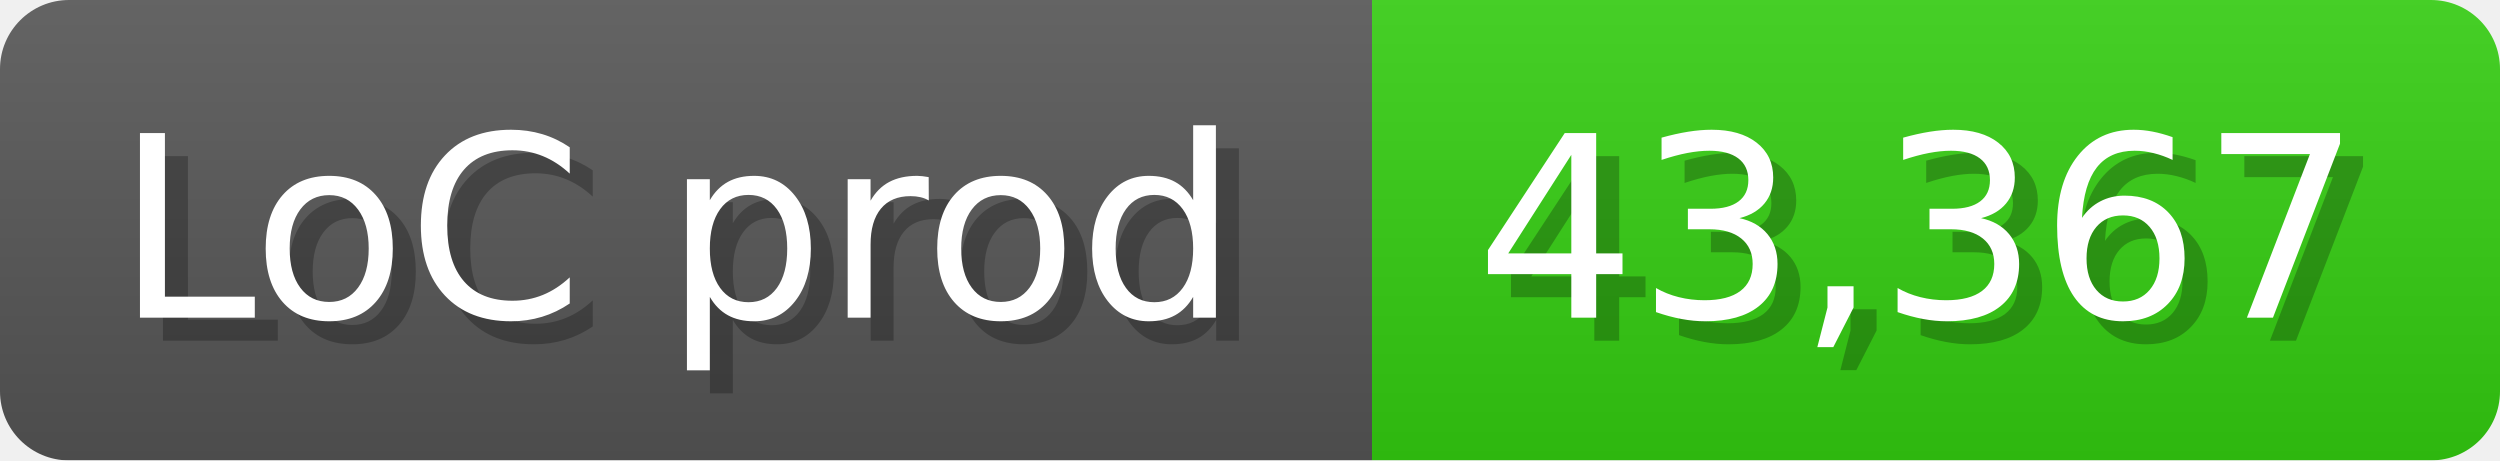
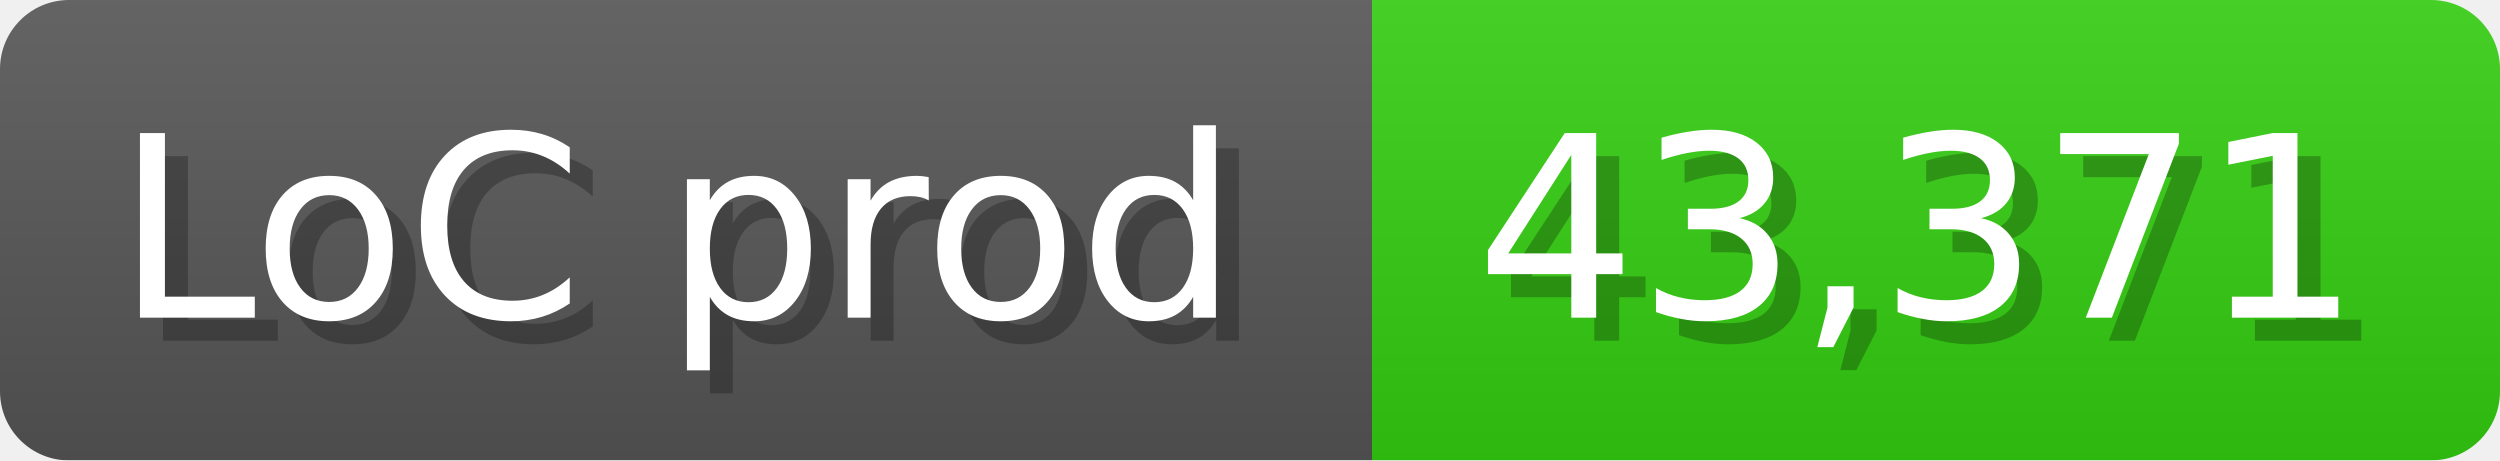
<svg xmlns="http://www.w3.org/2000/svg" width="108.6" height="20" viewBox="0 0 1086 200">
  <linearGradient id="a" x2="0" y2="100%">
    <stop offset="0" stop-opacity=".1" stop-color="#EEE" />
    <stop offset="1" stop-opacity=".1" />
  </linearGradient>
  <mask id="m">
    <rect width="1086" height="200" rx="30" fill="#FFF" />
  </mask>
  <g mask="url(#m)">
    <rect width="596" height="200" fill="#555" />
    <rect width="490" height="200" fill="#3C1" x="596" />
    <rect width="1086" height="200" fill="url(#a)" />
  </g>
  <g fill="#fff" text-anchor="start" font-family="Verdana,DejaVu Sans,sans-serif" font-size="110">
    <text x="60" y="148" textLength="496" fill="#000" opacity="0.25">LoC prod</text>
    <text x="50" y="138" textLength="496">LoC prod</text>
-     <text x="651" y="148" textLength="390" fill="#000" opacity="0.25">43,367</text>
-     <text x="641" y="138" textLength="390">43,367</text>
+     <text x="651" y="148" textLength="390" fill="#000" opacity="0.25">43,371</text>
+     <text x="641" y="138" textLength="390">43,371</text>
  </g>
</svg>
